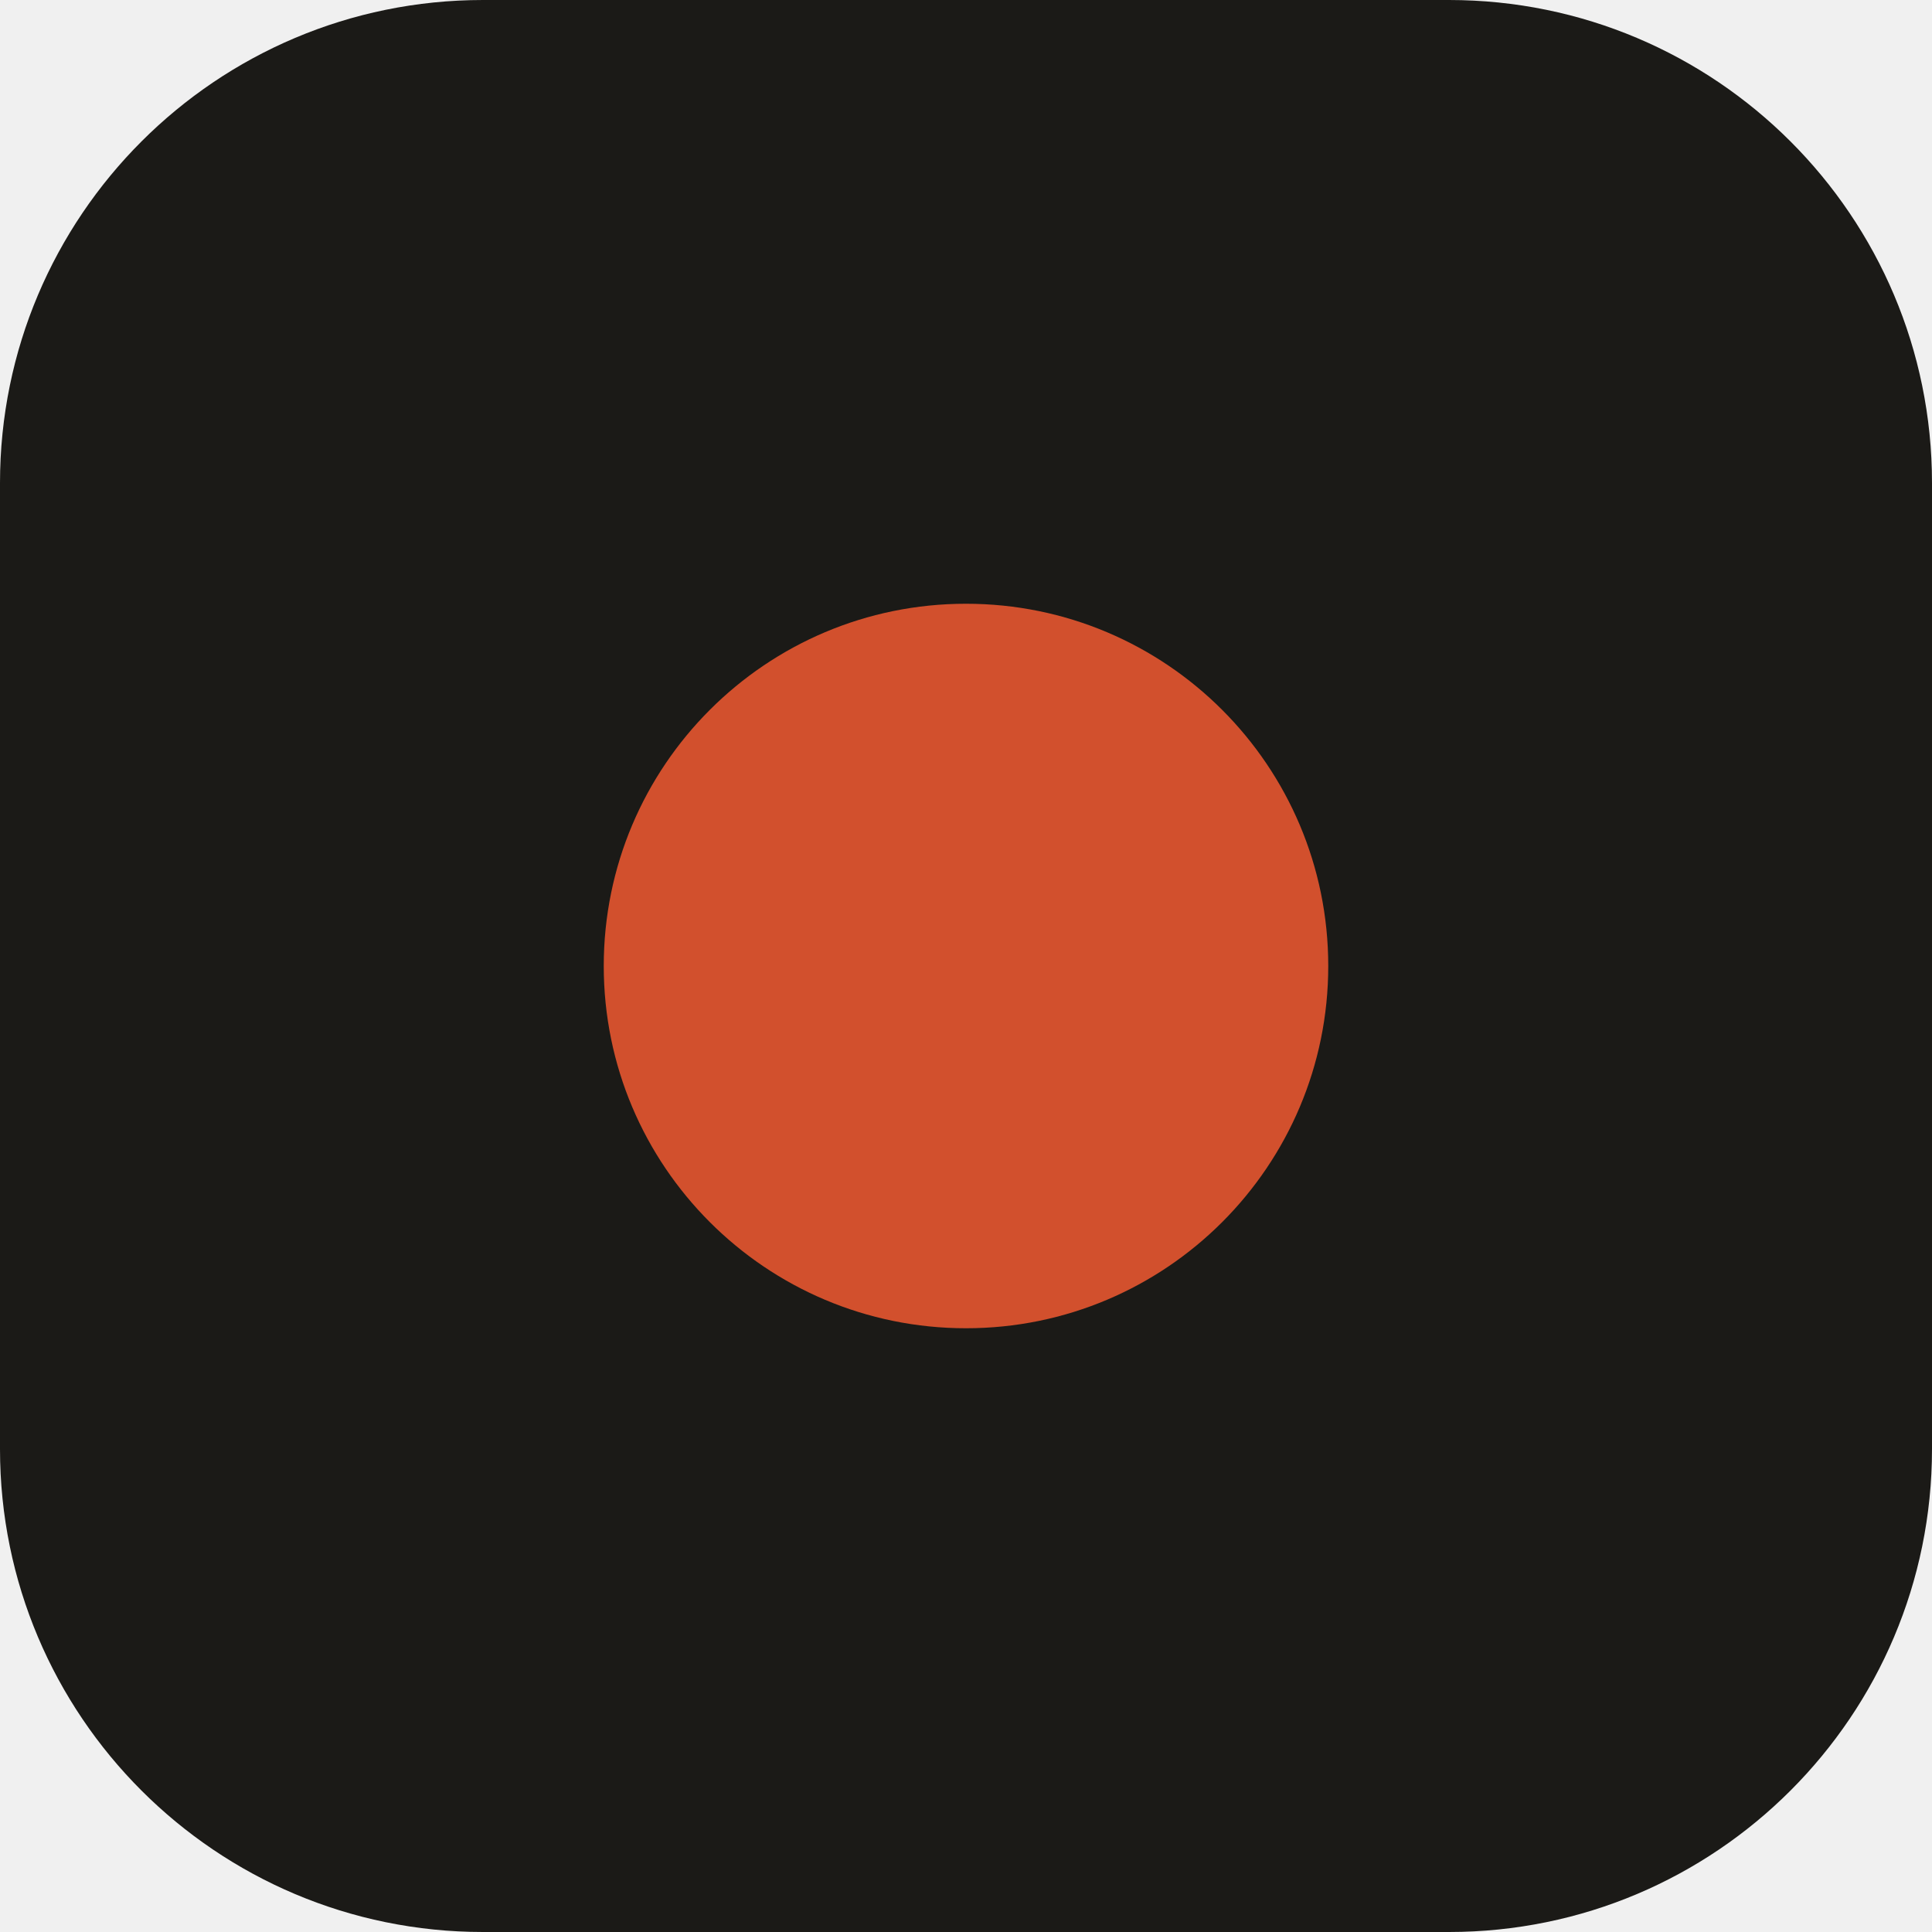
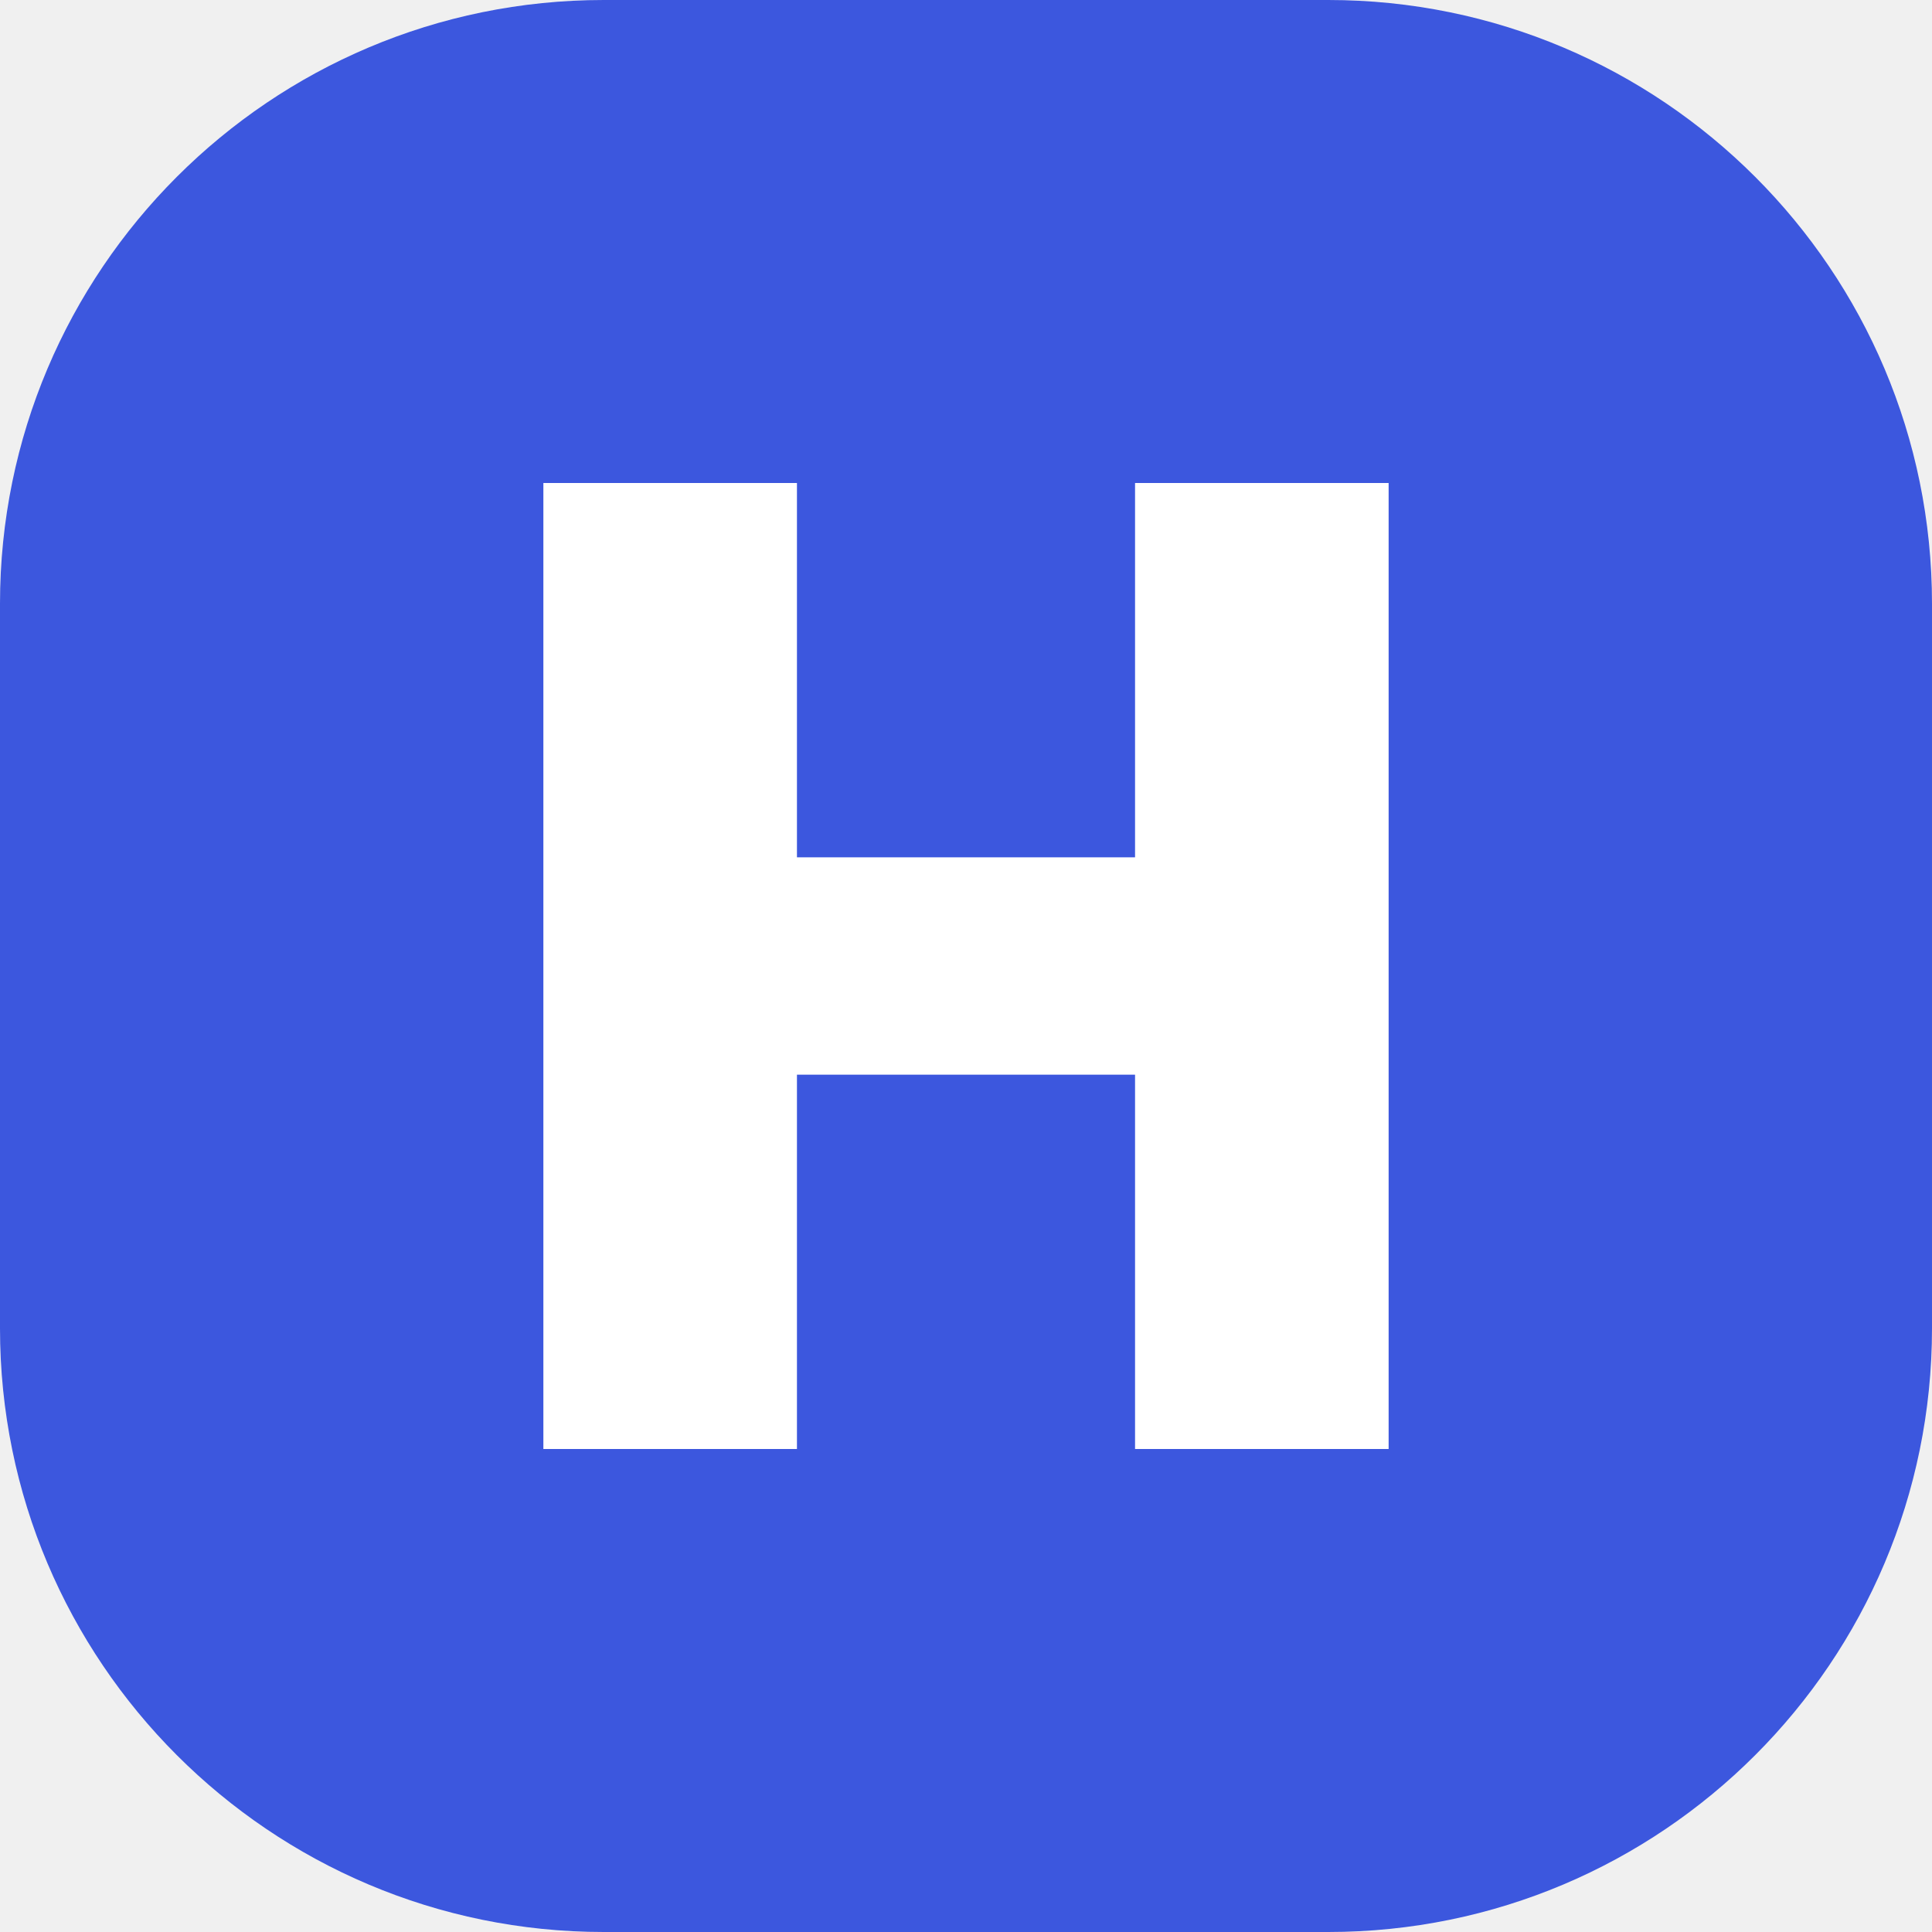
<svg xmlns="http://www.w3.org/2000/svg" viewBox="0 0 32 32">
-   <rect width="32" height="32" rx="8" fill="#1b1a17" />
-   <circle cx="16" cy="16" r="6" fill="#d2502d" />
+   <rect width="32" height="32" rx="10" fill="#3c57de" />
+   <path d="M9 8h4.2v6.2h5.6V8H23v16h-4.2v-6.2h-5.6V24H9z" fill="#fff" />
</svg>
